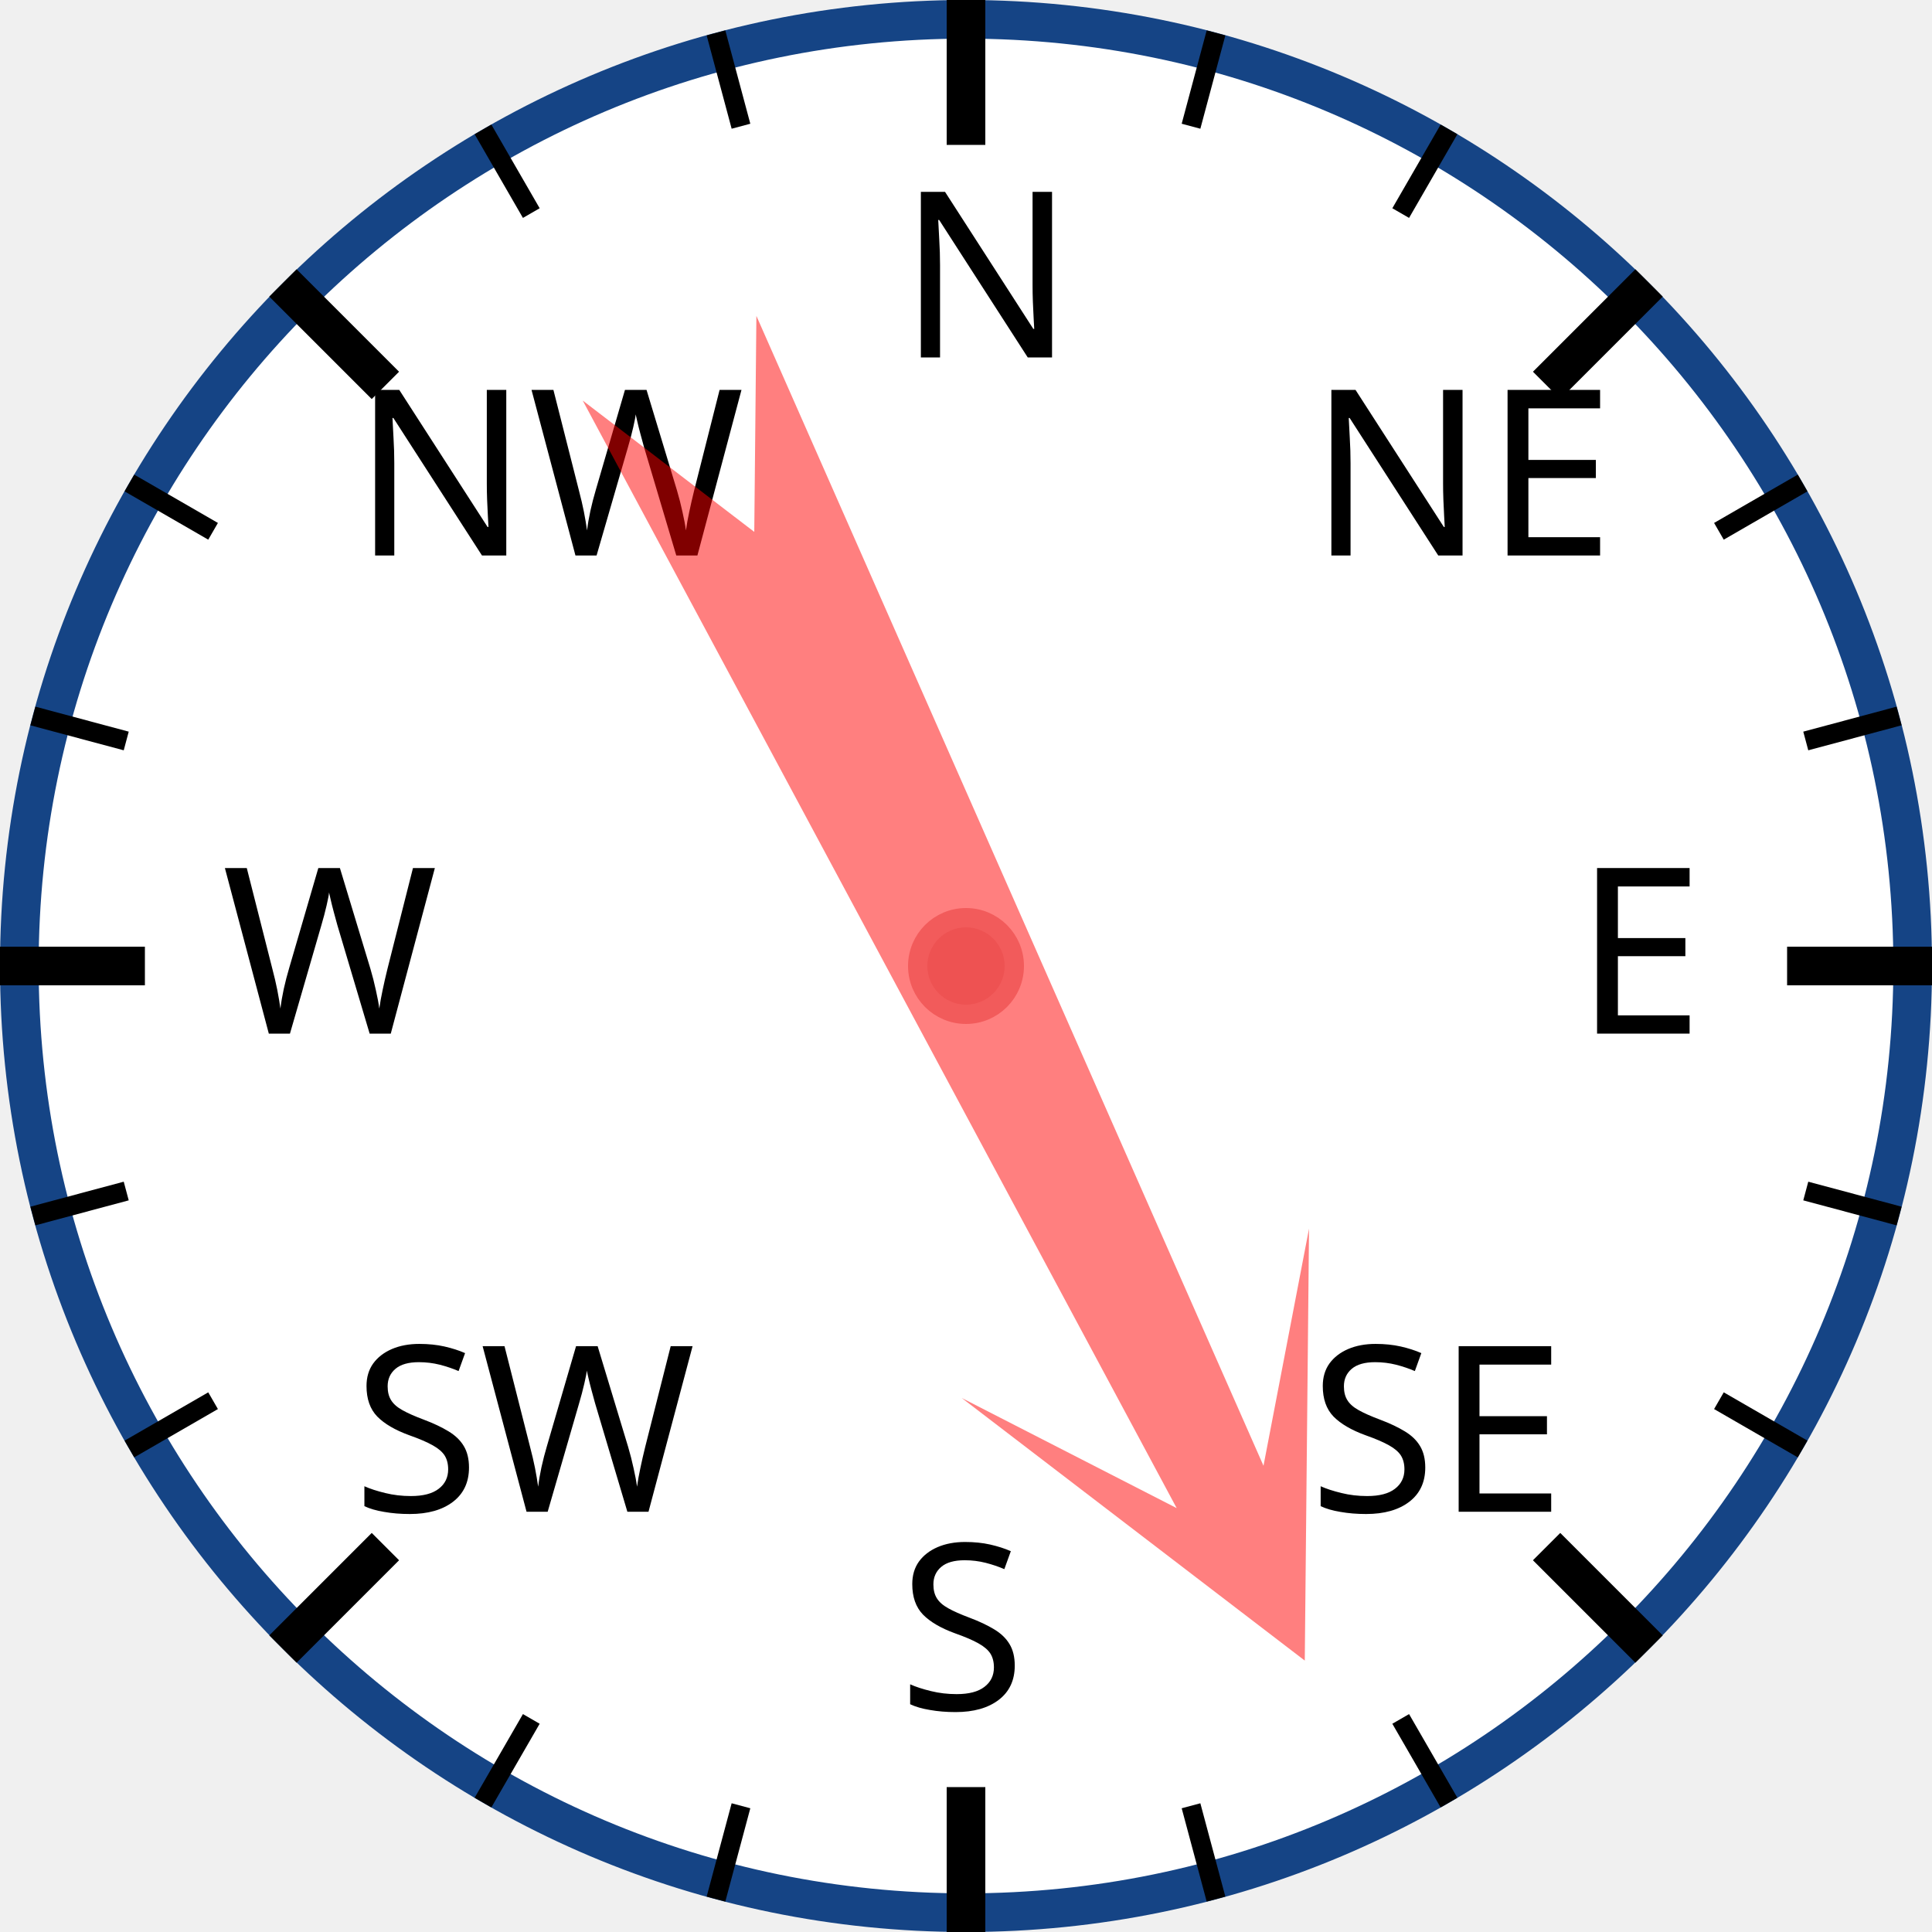
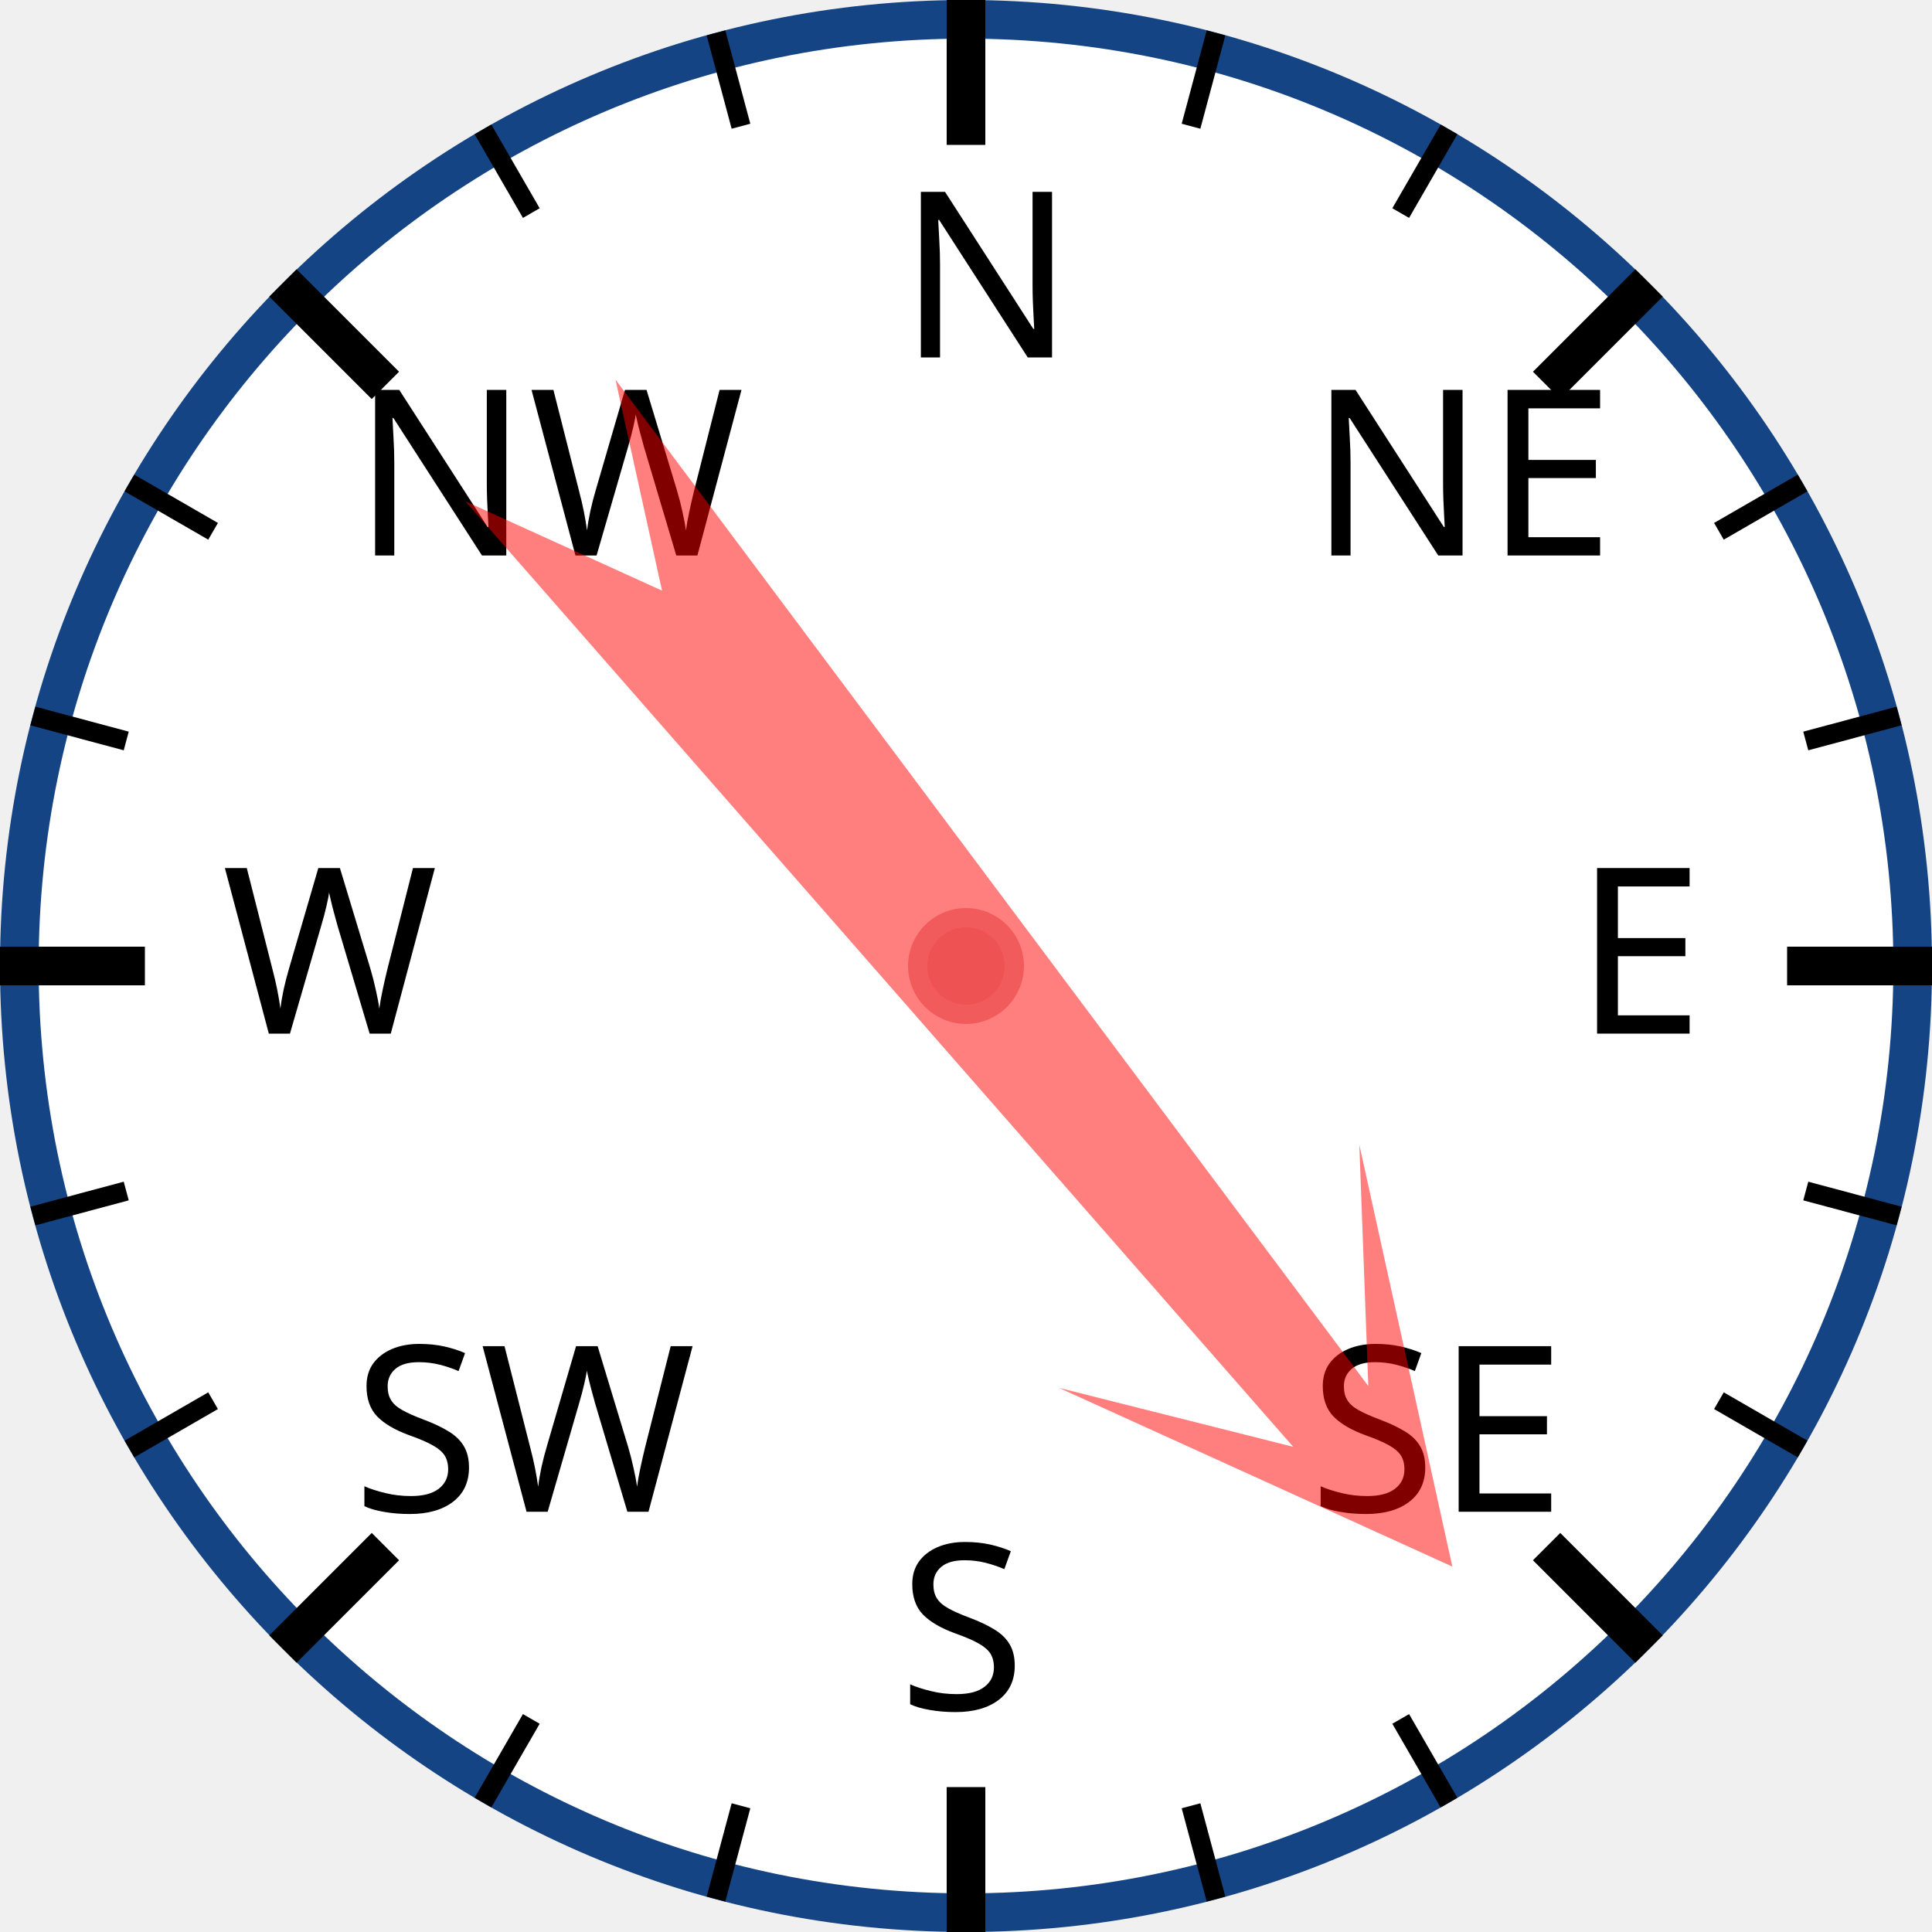
<svg xmlns="http://www.w3.org/2000/svg" width="120px" height="120px" viewBox="0 0 200 200">
  <circle cx="100" cy="100" r="98" style="fill: white; stroke: #154485; stroke-width: 4;" />
  <text x="93.0" y="37.0" style="font-family: sans-serif; font-size: 18pt;">N</text>
  <line x1="100.0" y1="0.0" x2="100.0" y2="15.0" style="stroke: black; stroke-width: 4;" />
  <line x1="74.118" y1="3.407" x2="76.706" y2="13.067" style="stroke: black; stroke-width: 2;" />
  <line x1="50" y1="13.397" x2="55" y2="22.058" style="stroke: black; stroke-width: 2;" />
  <text x="36.503" y="57.503" style="font-family: sans-serif; font-size: 18pt;">NW</text>
  <line x1="29.289" y1="29.289" x2="39.896" y2="39.896" style="stroke: black; stroke-width: 4;" />
  <line x1="13.397" y1="50" x2="22.058" y2="55" style="stroke: black; stroke-width: 2;" />
  <line x1="3.407" y1="74.118" x2="13.067" y2="76.706" style="stroke: black; stroke-width: 2;" />
  <text x="23.0" y="107.0" style="font-family: sans-serif; font-size: 18pt;">W</text>
  <line x1="0.0" y1="100.0" x2="15.0" y2="100.0" style="stroke: black; stroke-width: 4;" />
  <line x1="3.407" y1="125.882" x2="13.067" y2="123.294" style="stroke: black; stroke-width: 2;" />
  <line x1="13.397" y1="150" x2="22.058" y2="145" style="stroke: black; stroke-width: 2;" />
  <text x="36.503" y="156.497" style="font-family: sans-serif; font-size: 18pt;">SW</text>
  <line x1="29.289" y1="170.711" x2="39.896" y2="160.104" style="stroke: black; stroke-width: 4;" />
  <line x1="50" y1="186.603" x2="55" y2="177.942" style="stroke: black; stroke-width: 2;" />
  <line x1="74.118" y1="196.593" x2="76.706" y2="186.933" style="stroke: black; stroke-width: 2;" />
  <text x="93" y="177.0" style="font-family: sans-serif; font-size: 18pt;">S</text>
  <line x1="100" y1="200.0" x2="100" y2="185.0" style="stroke: black; stroke-width: 4;" />
  <line x1="125.882" y1="196.593" x2="123.294" y2="186.933" style="stroke: black; stroke-width: 2;" />
  <line x1="150.0" y1="186.603" x2="145.0" y2="177.942" style="stroke: black; stroke-width: 2;" />
  <text x="135.497" y="156.497" style="font-family: sans-serif; font-size: 18pt;">SE</text>
  <line x1="170.711" y1="170.711" x2="160.104" y2="160.104" style="stroke: black; stroke-width: 4;" />
  <line x1="186.603" y1="150" x2="177.942" y2="145" style="stroke: black; stroke-width: 2;" />
  <line x1="196.593" y1="125.882" x2="186.933" y2="123.294" style="stroke: black; stroke-width: 2;" />
  <text x="163.0" y="107" style="font-family: sans-serif; font-size: 18pt;">E</text>
  <line x1="200.0" y1="100" x2="185.0" y2="100" style="stroke: black; stroke-width: 4;" />
  <line x1="196.593" y1="74.118" x2="186.933" y2="76.706" style="stroke: black; stroke-width: 2;" />
  <line x1="186.603" y1="50" x2="177.942" y2="55" style="stroke: black; stroke-width: 2;" />
  <text x="135.497" y="57.503" style="font-family: sans-serif; font-size: 18pt;">NE</text>
  <line x1="170.711" y1="29.289" x2="160.104" y2="39.896" style="stroke: black; stroke-width: 4;" />
  <line x1="150" y1="13.397" x2="145" y2="22.058" style="stroke: black; stroke-width: 2;" />
  <line x1="125.882" y1="3.407" x2="123.294" y2="13.067" style="stroke: black; stroke-width: 2;" />
-   <polygon points="100 20 120 60 105 40 110 170 100 150 90 170 95 40 80 60" style="fill: red; fill-opacity: 0.5;" transform="rotate(154,100,100)" />
+   <polygon points="100 20 120 60 105 40 110 170 100 150 90 170 95 40 80 60" style="fill: red; fill-opacity: 0.5;" transform="rotate(141,100,100)" />
  <circle cx="100" cy="100" r="5" style="fill: #EE5252; stroke: #F25B5B; stroke-width: 2;" />
</svg>
